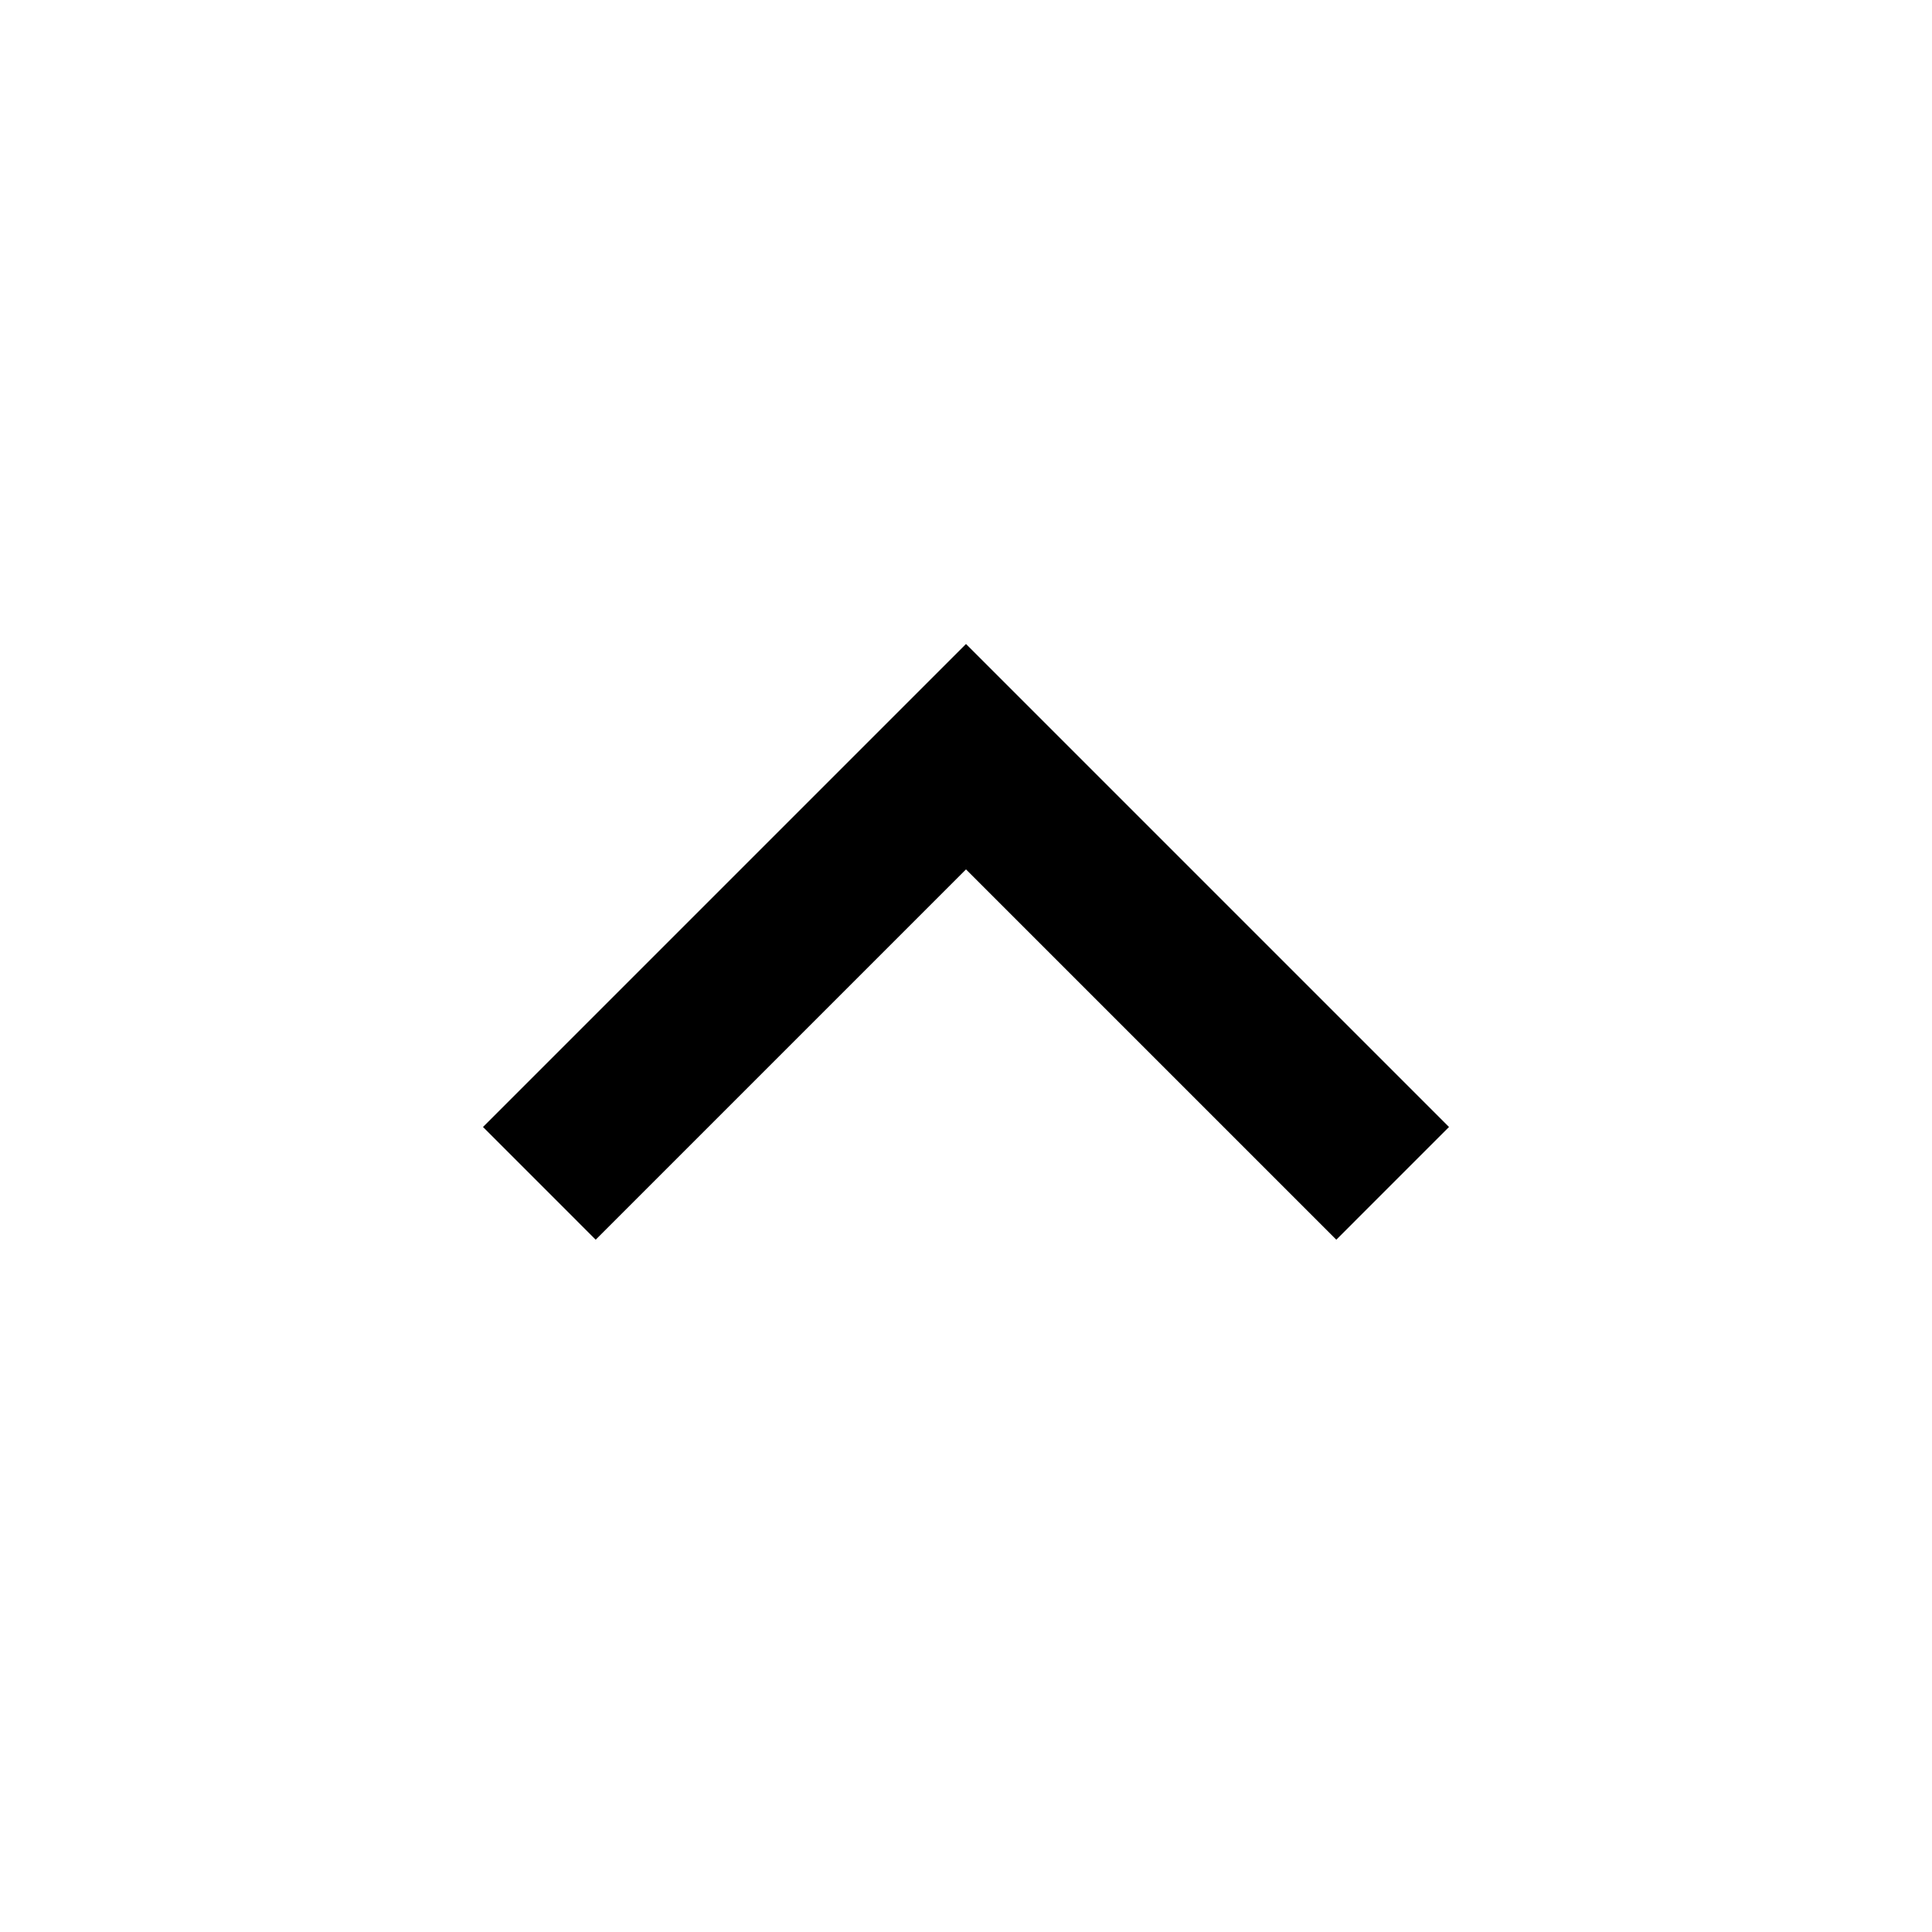
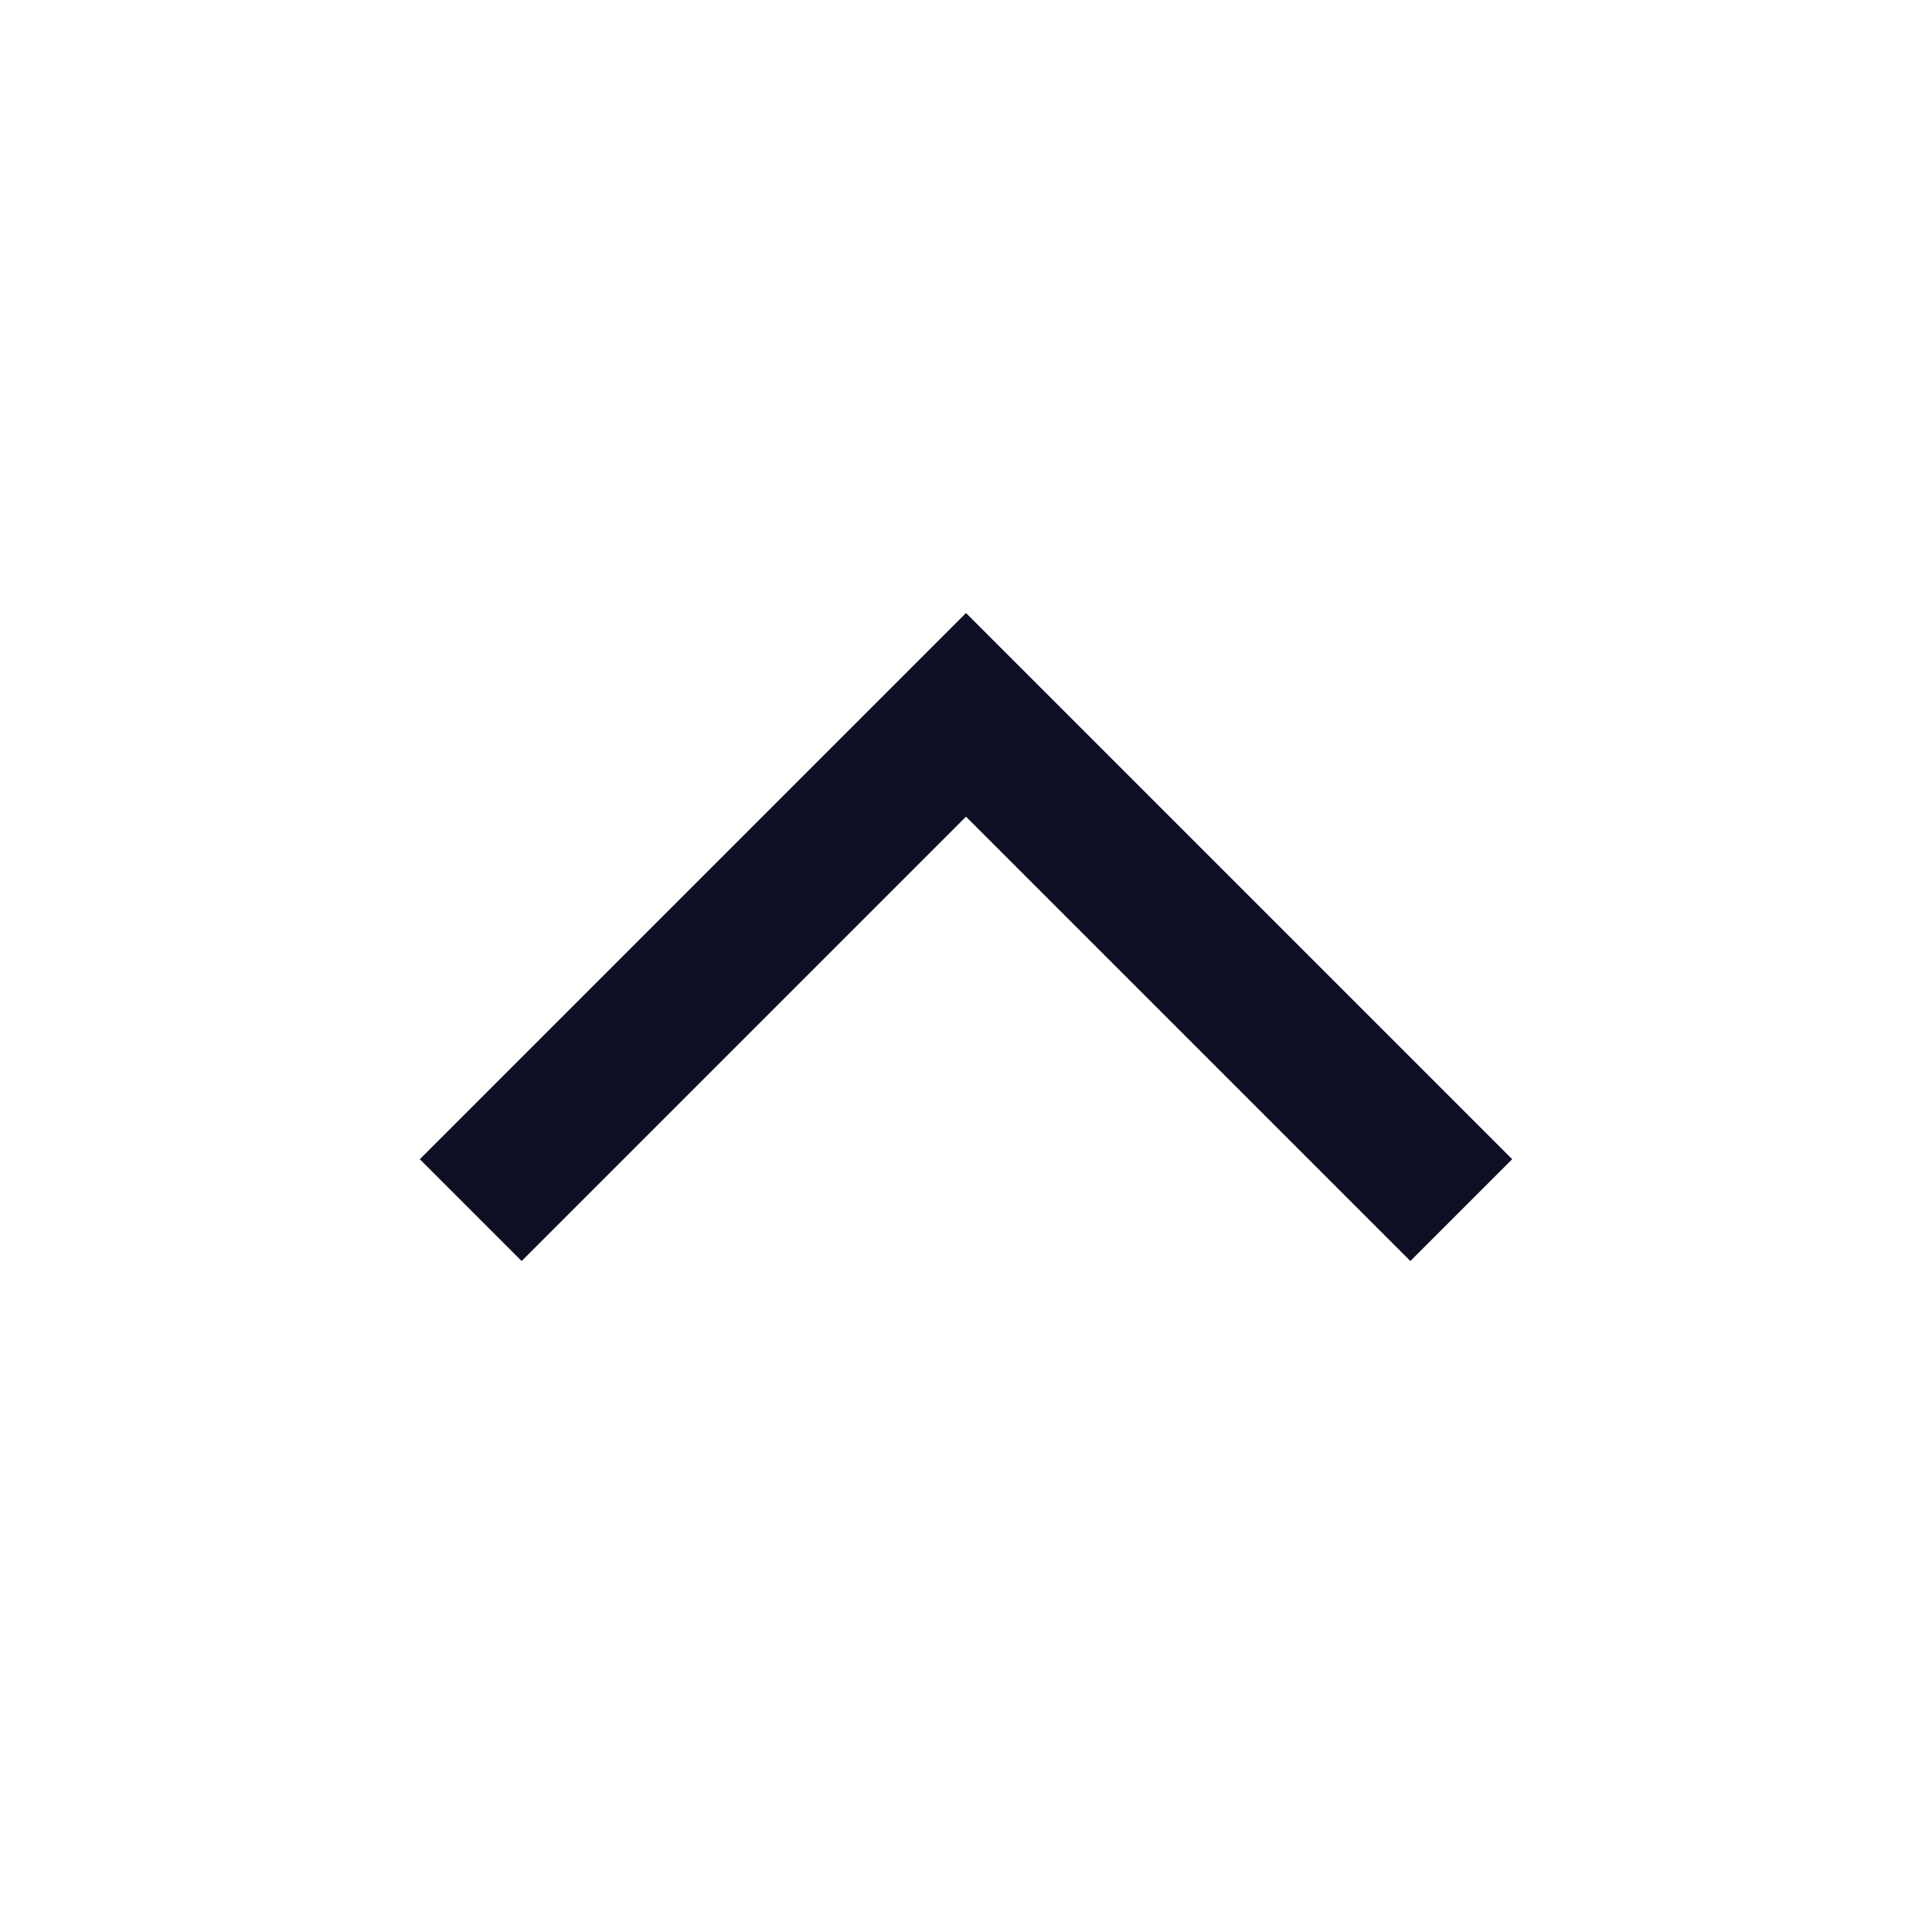
- <svg xmlns="http://www.w3.org/2000/svg" height="24" viewBox="0 -960 960 960" width="24">
-   <path d="M480-528 296-344l-56-56 240-240 240 240-56 56-184-184Z" />
+ <svg xmlns="http://www.w3.org/2000/svg" width="20" height="20" viewBox="0 0 20 20" fill="none">
+   <path d="M10 8.454L5.4 13.054L4.346 12L10 6.346L15.654 12L14.6 13.054L10 8.454Z" fill="#0E0E25" />
</svg>
